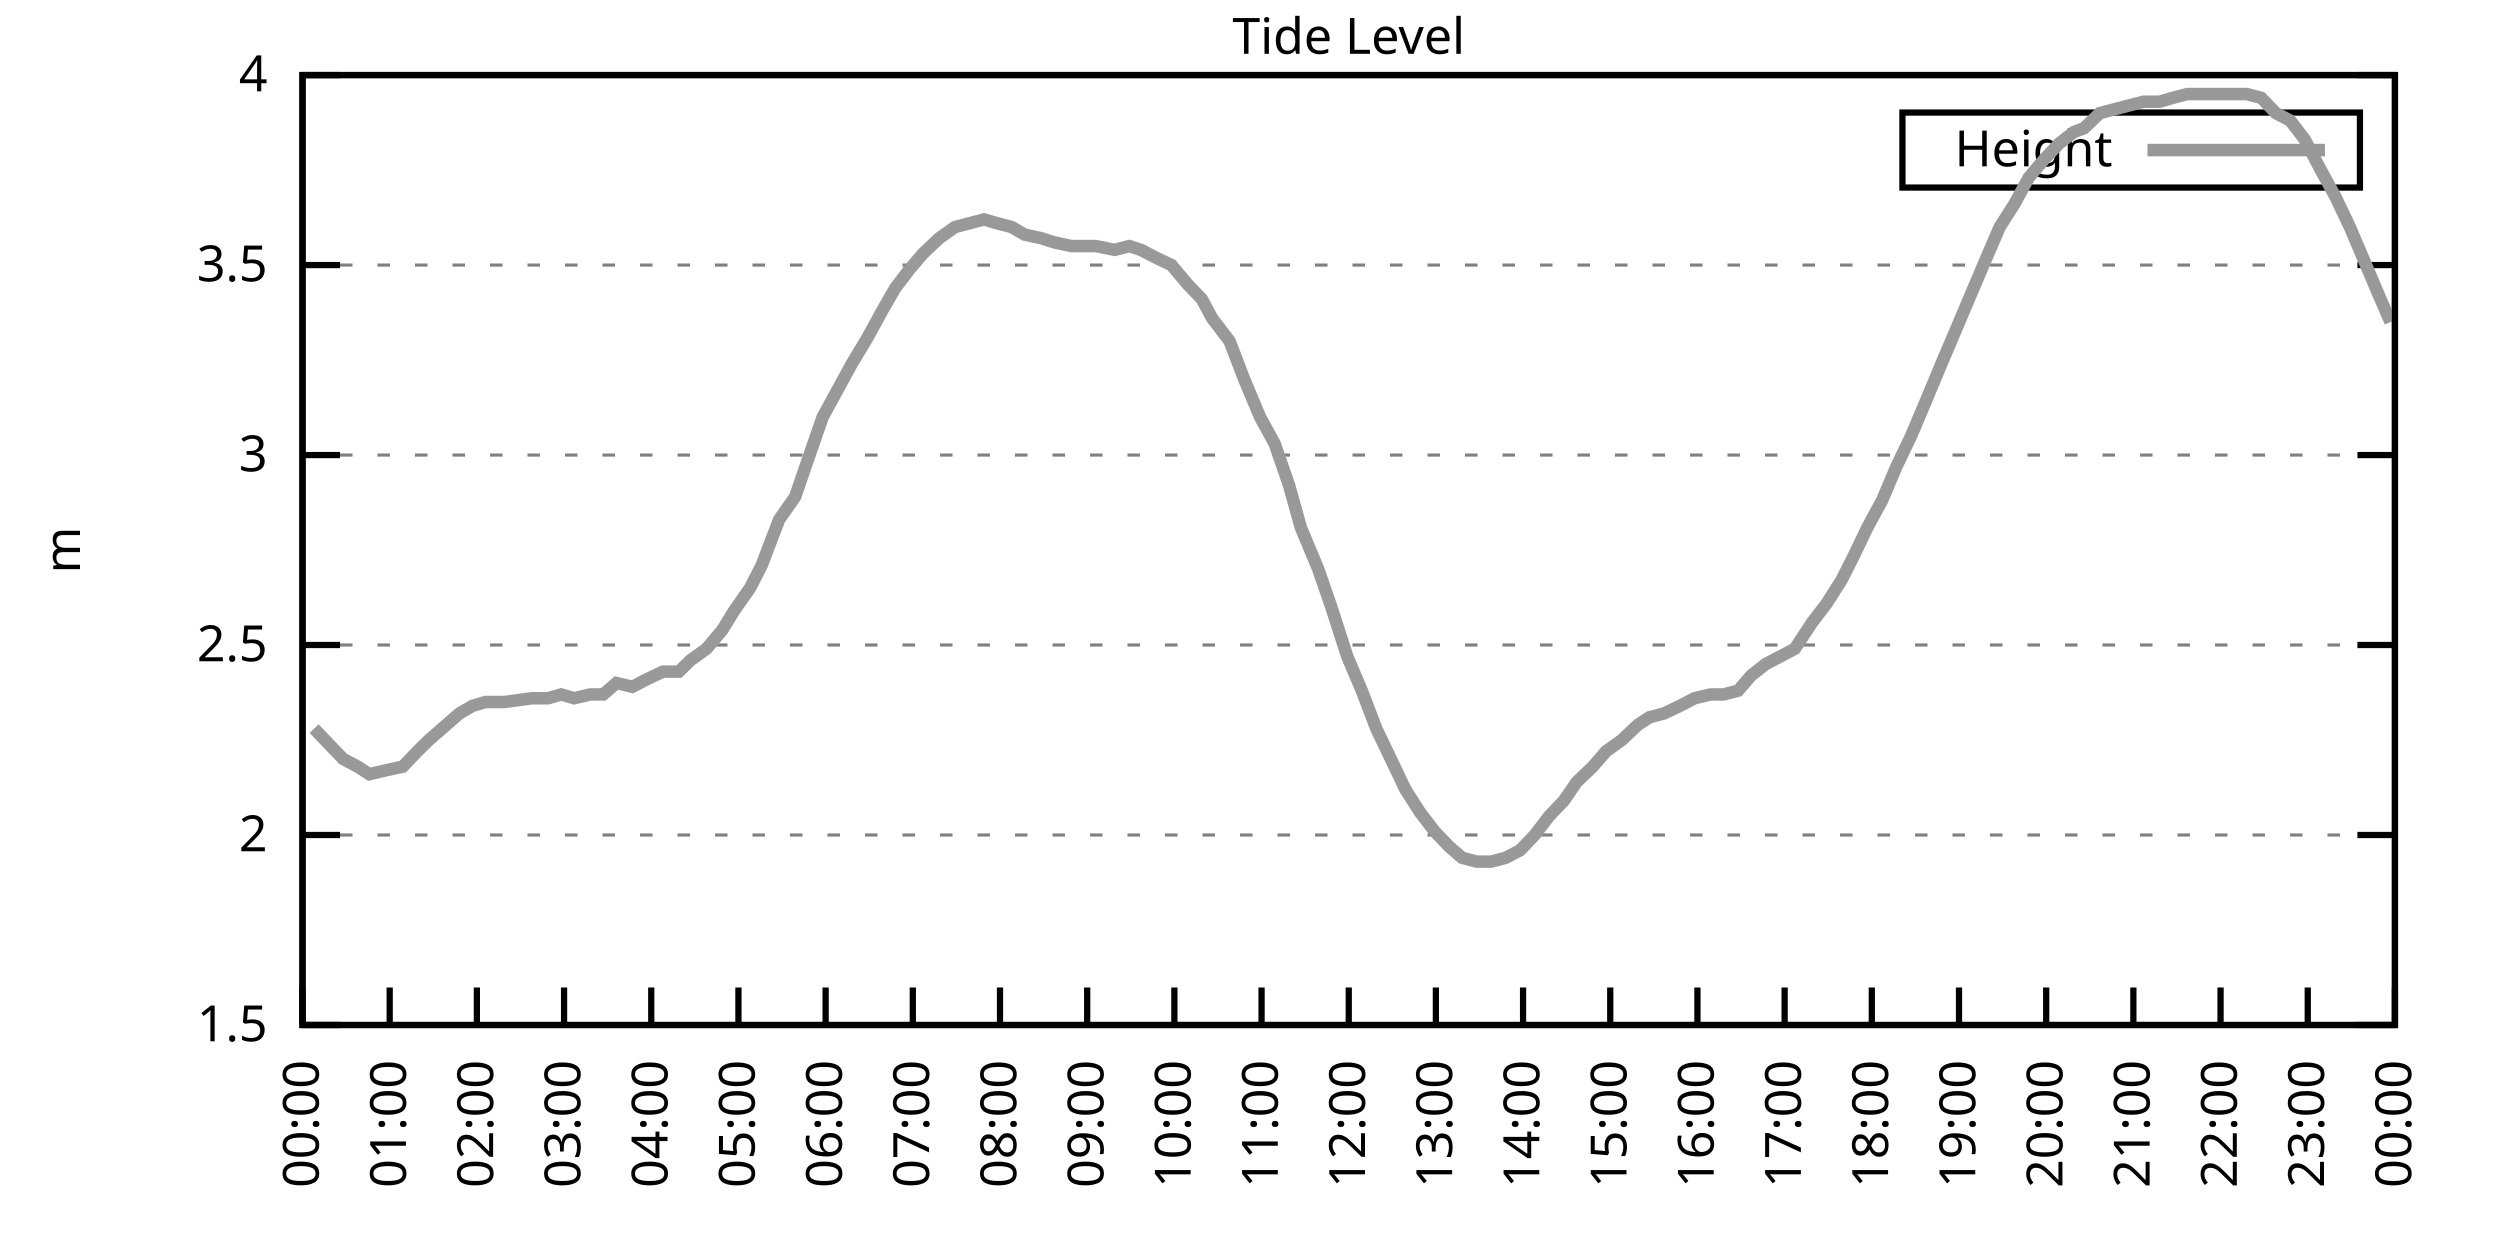
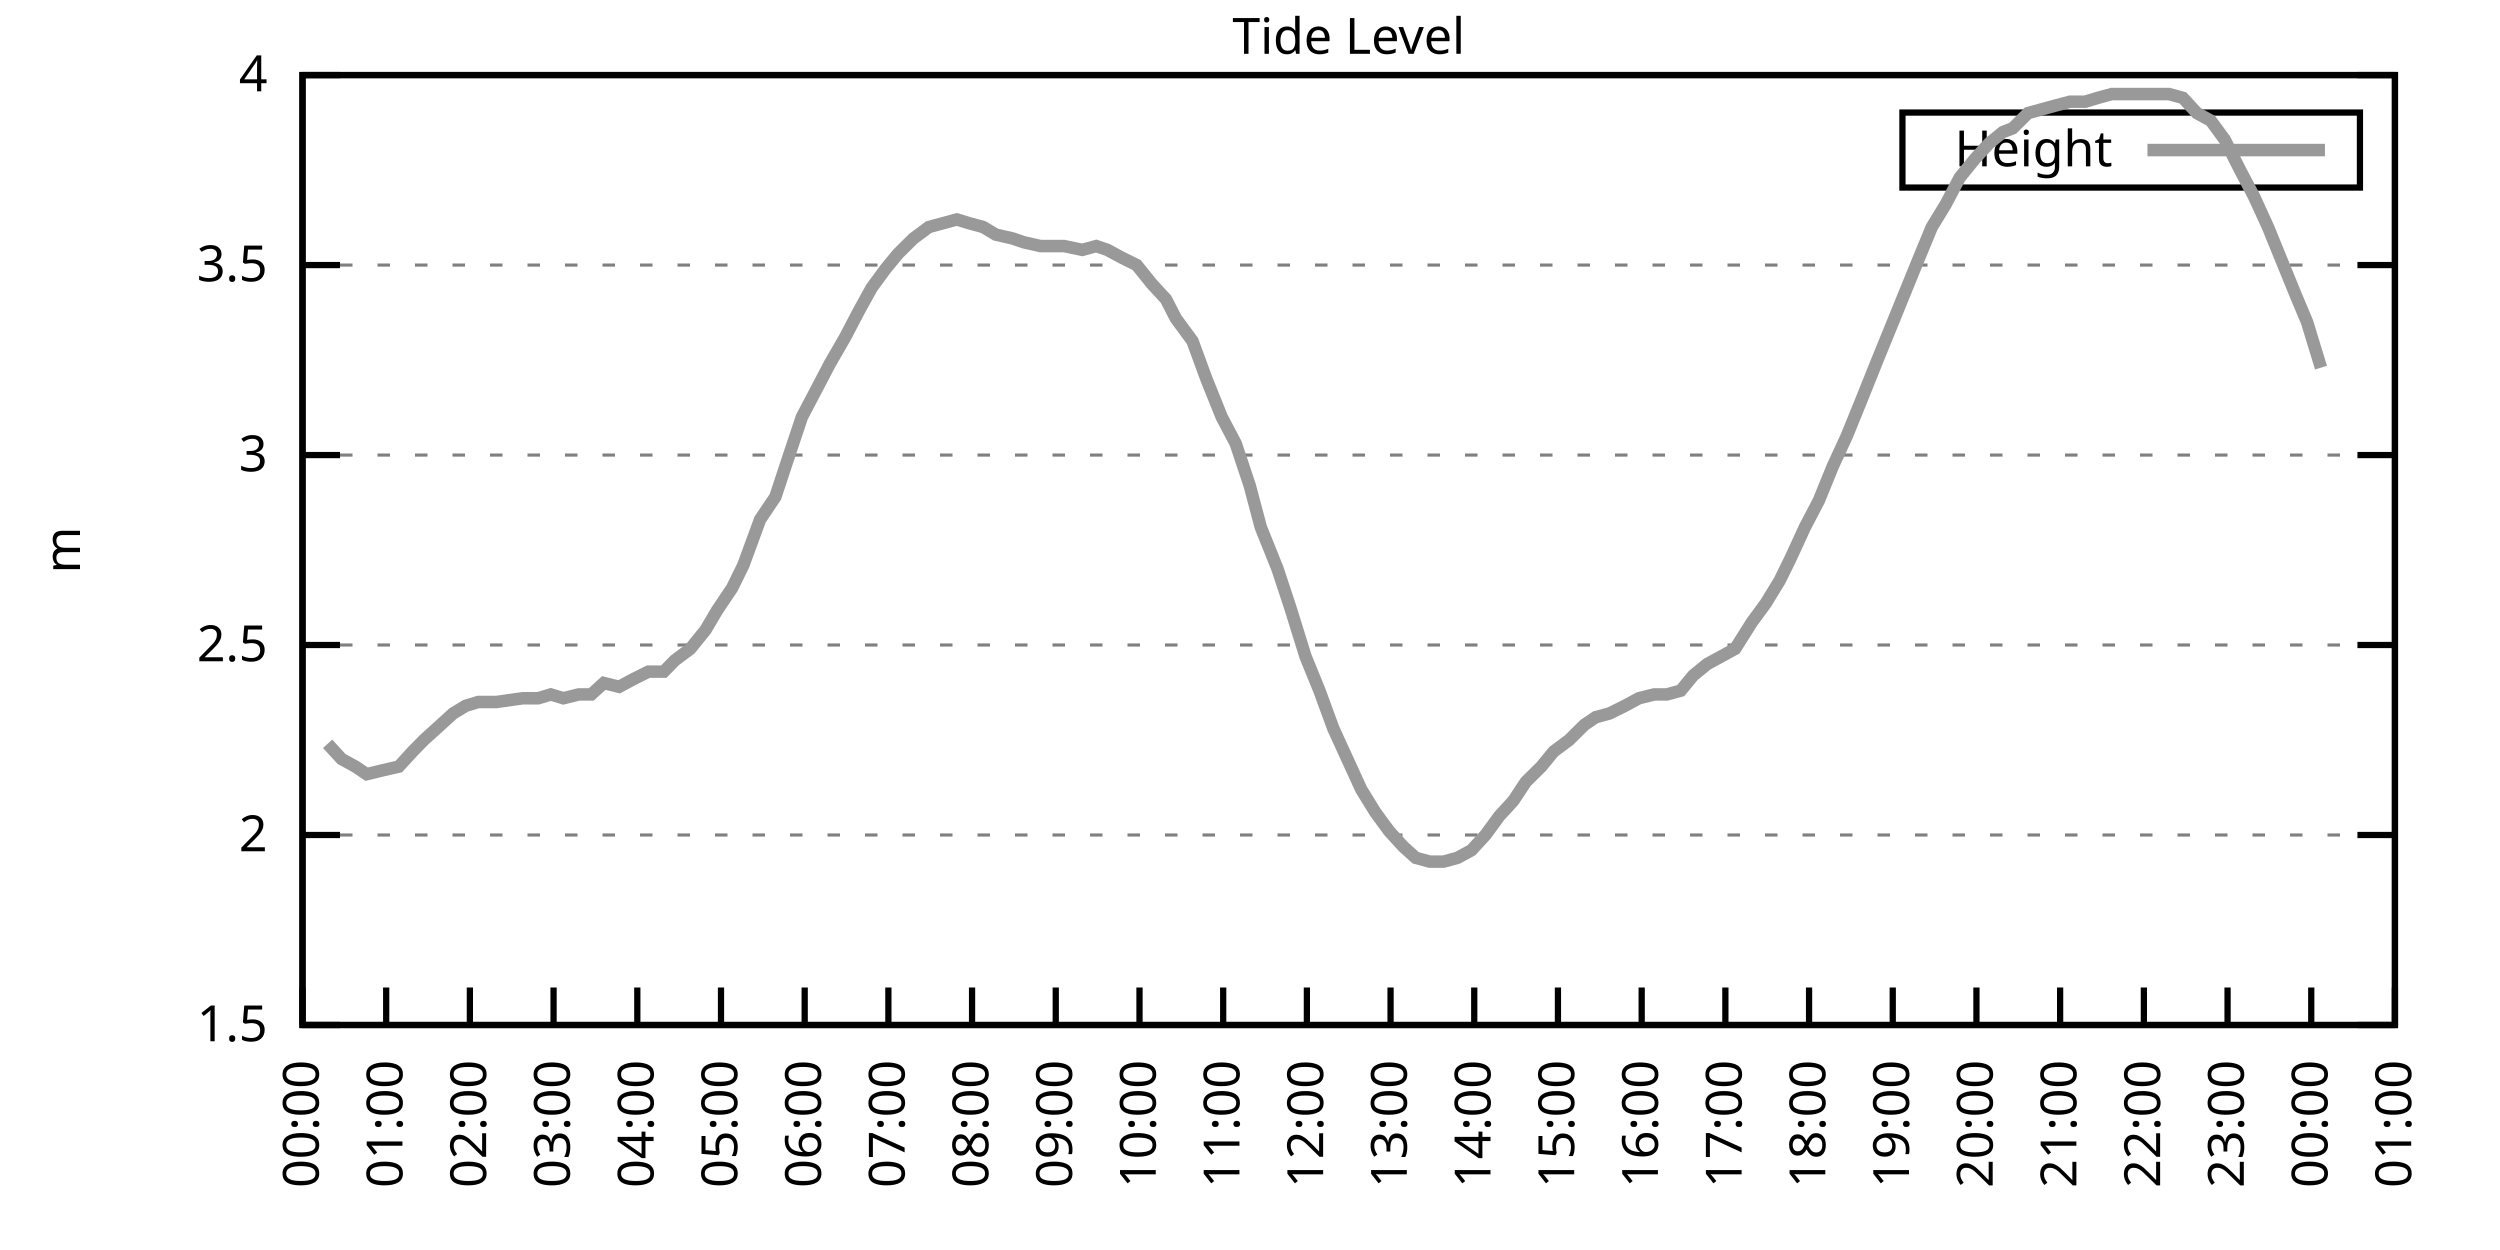
<svg xmlns="http://www.w3.org/2000/svg" xmlns:xlink="http://www.w3.org/1999/xlink" width="400" height="200" viewBox="0 0 400 200">
  <g id="gnuplot_canvas">
    <rect x="0" y="0" width="400" height="200" fill="none" />
    <defs>
      <circle id="gpDot" r="0.5" stroke-width="0.5" stroke="currentColor" />
      <path id="gpPt0" stroke-width="0.333" stroke="currentColor" d="M-1,0 h2 M0,-1 v2" />
      <path id="gpPt1" stroke-width="0.333" stroke="currentColor" d="M-1,-1 L1,1 M1,-1 L-1,1" />
      <path id="gpPt2" stroke-width="0.333" stroke="currentColor" d="M-1,0 L1,0 M0,-1 L0,1 M-1,-1 L1,1 M-1,1 L1,-1" />
      <rect id="gpPt3" stroke-width="0.333" stroke="currentColor" x="-1" y="-1" width="2" height="2" />
      <rect id="gpPt4" stroke-width="0.333" stroke="currentColor" fill="currentColor" x="-1" y="-1" width="2" height="2" />
      <circle id="gpPt5" stroke-width="0.333" stroke="currentColor" cx="0" cy="0" r="1" />
      <use xlink:href="#gpPt5" id="gpPt6" fill="currentColor" stroke="none" />
      <path id="gpPt7" stroke-width="0.333" stroke="currentColor" d="M0,-1.33 L-1.33,0.67 L1.33,0.67 z" />
      <use xlink:href="#gpPt7" id="gpPt8" fill="currentColor" stroke="none" />
      <use xlink:href="#gpPt7" id="gpPt9" stroke="currentColor" transform="rotate(180)" />
      <use xlink:href="#gpPt9" id="gpPt10" fill="currentColor" stroke="none" />
      <use xlink:href="#gpPt3" id="gpPt11" stroke="currentColor" transform="rotate(45)" />
      <use xlink:href="#gpPt11" id="gpPt12" fill="currentColor" stroke="none" />
      <path id="gpPt13" stroke-width="0.333" stroke="currentColor" d="M0,1.330 L1.265,0.411 L0.782,-1.067 L-0.782,-1.076 L-1.265,0.411 z" />
      <use xlink:href="#gpPt13" id="gpPt14" fill="currentColor" stroke="none" />
      <filter id="textbox" filterUnits="objectBoundingBox" x="0" y="0" height="1" width="1">
        <feFlood flood-color="white" flood-opacity="1" result="bgnd" />
        <feComposite in="SourceGraphic" in2="bgnd" operator="atop" />
      </filter>
      <filter id="greybox" filterUnits="objectBoundingBox" x="0" y="0" height="1" width="1">
        <feFlood flood-color="lightgrey" flood-opacity="1" result="grey" />
        <feComposite in="SourceGraphic" in2="grey" operator="atop" />
      </filter>
    </defs>
    <g fill="none" color="white" stroke="currentColor" stroke-width="1.00" stroke-linecap="butt" stroke-linejoin="miter">
</g>
    <g fill="none" color="black" stroke="currentColor" stroke-width="1.00" stroke-linecap="butt" stroke-linejoin="miter">
      <g stroke="none" shape-rendering="crispEdges">
        <polygon fill="rgb(255, 255, 255)" points="48.40,164.00 383.18,164.00 383.18,12.02 48.40,12.02 " />
      </g>
    </g>
    <g fill="none" color="black" stroke="currentColor" stroke-width="1.00" stroke-linecap="butt" stroke-linejoin="miter">
</g>
    <g fill="none" color="black" stroke="black" stroke-width="0.50" stroke-linecap="butt" stroke-linejoin="miter">
</g>
    <g fill="none" color="gray" stroke="currentColor" stroke-width="0.50" stroke-linecap="butt" stroke-linejoin="miter">
      <path stroke="gray" stroke-dasharray="2,4" class="gridline" d="M48.40,164.00 L383.19,164.00  " />
    </g>
    <g fill="none" color="gray" stroke="gray" stroke-width="1.00" stroke-linecap="butt" stroke-linejoin="miter">
</g>
    <g fill="none" color="black" stroke="currentColor" stroke-width="1.00" stroke-linecap="butt" stroke-linejoin="miter">
      <path stroke="black" d="M48.40,164.00 L54.40,164.00 M383.19,164.00 L377.19,164.00  " />
      <g transform="translate(42.80,166.60)" stroke="none" fill="black" font-family="Sans" font-size="8.00" text-anchor="end">
        <text>
          <tspan font-family="Sans"> 1.5</tspan>
        </text>
      </g>
    </g>
    <g fill="none" color="black" stroke="currentColor" stroke-width="1.00" stroke-linecap="butt" stroke-linejoin="miter">
</g>
    <g fill="none" color="black" stroke="black" stroke-width="0.50" stroke-linecap="butt" stroke-linejoin="miter">
</g>
    <g fill="none" color="gray" stroke="currentColor" stroke-width="0.50" stroke-linecap="butt" stroke-linejoin="miter">
      <path stroke="gray" stroke-dasharray="2,4" class="gridline" d="M48.40,133.60 L383.19,133.60  " />
    </g>
    <g fill="none" color="gray" stroke="gray" stroke-width="1.00" stroke-linecap="butt" stroke-linejoin="miter">
</g>
    <g fill="none" color="black" stroke="currentColor" stroke-width="1.00" stroke-linecap="butt" stroke-linejoin="miter">
      <path stroke="black" d="M48.40,133.60 L54.40,133.60 M383.19,133.60 L377.19,133.60  " />
      <g transform="translate(42.80,136.20)" stroke="none" fill="black" font-family="Sans" font-size="8.00" text-anchor="end">
        <text>
          <tspan font-family="Sans"> 2</tspan>
        </text>
      </g>
    </g>
    <g fill="none" color="black" stroke="currentColor" stroke-width="1.00" stroke-linecap="butt" stroke-linejoin="miter">
</g>
    <g fill="none" color="black" stroke="black" stroke-width="0.50" stroke-linecap="butt" stroke-linejoin="miter">
</g>
    <g fill="none" color="gray" stroke="currentColor" stroke-width="0.50" stroke-linecap="butt" stroke-linejoin="miter">
      <path stroke="gray" stroke-dasharray="2,4" class="gridline" d="M48.40,103.20 L383.19,103.20  " />
    </g>
    <g fill="none" color="gray" stroke="gray" stroke-width="1.00" stroke-linecap="butt" stroke-linejoin="miter">
</g>
    <g fill="none" color="black" stroke="currentColor" stroke-width="1.00" stroke-linecap="butt" stroke-linejoin="miter">
      <path stroke="black" d="M48.40,103.20 L54.40,103.20 M383.19,103.20 L377.19,103.20  " />
      <g transform="translate(42.80,105.80)" stroke="none" fill="black" font-family="Sans" font-size="8.00" text-anchor="end">
        <text>
          <tspan font-family="Sans"> 2.5</tspan>
        </text>
      </g>
    </g>
    <g fill="none" color="black" stroke="currentColor" stroke-width="1.00" stroke-linecap="butt" stroke-linejoin="miter">
</g>
    <g fill="none" color="black" stroke="black" stroke-width="0.50" stroke-linecap="butt" stroke-linejoin="miter">
</g>
    <g fill="none" color="gray" stroke="currentColor" stroke-width="0.50" stroke-linecap="butt" stroke-linejoin="miter">
      <path stroke="gray" stroke-dasharray="2,4" class="gridline" d="M48.40,72.81 L383.19,72.81  " />
    </g>
    <g fill="none" color="gray" stroke="gray" stroke-width="1.00" stroke-linecap="butt" stroke-linejoin="miter">
</g>
    <g fill="none" color="black" stroke="currentColor" stroke-width="1.00" stroke-linecap="butt" stroke-linejoin="miter">
      <path stroke="black" d="M48.40,72.81 L54.40,72.81 M383.19,72.81 L377.19,72.81  " />
      <g transform="translate(42.80,75.41)" stroke="none" fill="black" font-family="Sans" font-size="8.00" text-anchor="end">
        <text>
          <tspan font-family="Sans"> 3</tspan>
        </text>
      </g>
    </g>
    <g fill="none" color="black" stroke="currentColor" stroke-width="1.00" stroke-linecap="butt" stroke-linejoin="miter">
</g>
    <g fill="none" color="black" stroke="black" stroke-width="0.50" stroke-linecap="butt" stroke-linejoin="miter">
</g>
    <g fill="none" color="gray" stroke="currentColor" stroke-width="0.50" stroke-linecap="butt" stroke-linejoin="miter">
      <path stroke="gray" stroke-dasharray="2,4" class="gridline" d="M48.40,42.41 L383.19,42.41  " />
    </g>
    <g fill="none" color="gray" stroke="gray" stroke-width="1.00" stroke-linecap="butt" stroke-linejoin="miter">
</g>
    <g fill="none" color="black" stroke="currentColor" stroke-width="1.00" stroke-linecap="butt" stroke-linejoin="miter">
      <path stroke="black" d="M48.40,42.41 L54.40,42.41 M383.19,42.41 L377.19,42.41  " />
      <g transform="translate(42.80,45.01)" stroke="none" fill="black" font-family="Sans" font-size="8.00" text-anchor="end">
        <text>
          <tspan font-family="Sans"> 3.5</tspan>
        </text>
      </g>
    </g>
    <g fill="none" color="black" stroke="currentColor" stroke-width="1.00" stroke-linecap="butt" stroke-linejoin="miter">
</g>
    <g fill="none" color="black" stroke="black" stroke-width="0.50" stroke-linecap="butt" stroke-linejoin="miter">
</g>
    <g fill="none" color="gray" stroke="currentColor" stroke-width="0.50" stroke-linecap="butt" stroke-linejoin="miter">
      <path stroke="gray" stroke-dasharray="2,4" class="gridline" d="M48.40,12.01 L383.19,12.01  " />
    </g>
    <g fill="none" color="gray" stroke="gray" stroke-width="1.00" stroke-linecap="butt" stroke-linejoin="miter">
</g>
    <g fill="none" color="black" stroke="currentColor" stroke-width="1.00" stroke-linecap="butt" stroke-linejoin="miter">
      <path stroke="black" d="M48.40,12.01 L54.40,12.01 M383.19,12.01 L377.19,12.01  " />
      <g transform="translate(42.80,14.61)" stroke="none" fill="black" font-family="Sans" font-size="8.00" text-anchor="end">
        <text>
          <tspan font-family="Sans"> 4</tspan>
        </text>
      </g>
    </g>
    <g fill="none" color="black" stroke="currentColor" stroke-width="1.00" stroke-linecap="butt" stroke-linejoin="miter">
      <path stroke="black" d="M48.40,164.00 L48.40,158.00  " />
      <g transform="translate(51.00,169.60) rotate(270.00)" stroke="none" fill="black" font-family="Sans" font-size="8.00" text-anchor="end">
        <text>
          <tspan font-family="Sans">00:00</tspan>
        </text>
      </g>
    </g>
    <g fill="none" color="black" stroke="currentColor" stroke-width="1.00" stroke-linecap="butt" stroke-linejoin="miter">
-       <path stroke="black" d="M62.35,164.00 L62.35,158.00  " />
-       <g transform="translate(64.95,169.60) rotate(270.00)" stroke="none" fill="black" font-family="Sans" font-size="8.00" text-anchor="end">
+       <path stroke="black" d="M61.79,164.00 L61.79,158.00  " />
+       <g transform="translate(64.39,169.60) rotate(270.00)" stroke="none" fill="black" font-family="Sans" font-size="8.00" text-anchor="end">
        <text>
          <tspan font-family="Sans">01:00</tspan>
        </text>
      </g>
    </g>
    <g fill="none" color="black" stroke="currentColor" stroke-width="1.00" stroke-linecap="butt" stroke-linejoin="miter">
-       <path stroke="black" d="M76.30,164.00 L76.30,158.00  " />
-       <g transform="translate(78.90,169.60) rotate(270.00)" stroke="none" fill="black" font-family="Sans" font-size="8.00" text-anchor="end">
+       <path stroke="black" d="M75.18,164.00 L75.18,158.00  " />
+       <g transform="translate(77.78,169.60) rotate(270.00)" stroke="none" fill="black" font-family="Sans" font-size="8.00" text-anchor="end">
        <text>
          <tspan font-family="Sans">02:00</tspan>
        </text>
      </g>
    </g>
    <g fill="none" color="black" stroke="currentColor" stroke-width="1.00" stroke-linecap="butt" stroke-linejoin="miter">
-       <path stroke="black" d="M90.25,164.00 L90.25,158.00  " />
-       <g transform="translate(92.85,169.60) rotate(270.00)" stroke="none" fill="black" font-family="Sans" font-size="8.00" text-anchor="end">
+       <path stroke="black" d="M88.57,164.00 L88.57,158.00  " />
+       <g transform="translate(91.17,169.60) rotate(270.00)" stroke="none" fill="black" font-family="Sans" font-size="8.00" text-anchor="end">
        <text>
          <tspan font-family="Sans">03:00</tspan>
        </text>
      </g>
    </g>
    <g fill="none" color="black" stroke="currentColor" stroke-width="1.00" stroke-linecap="butt" stroke-linejoin="miter">
-       <path stroke="black" d="M104.20,164.00 L104.20,158.00  " />
-       <g transform="translate(106.80,169.60) rotate(270.00)" stroke="none" fill="black" font-family="Sans" font-size="8.00" text-anchor="end">
+       <path stroke="black" d="M101.97,164.00 L101.97,158.00  " />
+       <g transform="translate(104.57,169.60) rotate(270.00)" stroke="none" fill="black" font-family="Sans" font-size="8.00" text-anchor="end">
        <text>
          <tspan font-family="Sans">04:00</tspan>
        </text>
      </g>
    </g>
    <g fill="none" color="black" stroke="currentColor" stroke-width="1.00" stroke-linecap="butt" stroke-linejoin="miter">
-       <path stroke="black" d="M118.15,164.00 L118.15,158.00  " />
-       <g transform="translate(120.75,169.60) rotate(270.00)" stroke="none" fill="black" font-family="Sans" font-size="8.00" text-anchor="end">
+       <path stroke="black" d="M115.36,164.00 L115.36,158.00  " />
+       <g transform="translate(117.96,169.60) rotate(270.00)" stroke="none" fill="black" font-family="Sans" font-size="8.00" text-anchor="end">
        <text>
          <tspan font-family="Sans">05:00</tspan>
        </text>
      </g>
    </g>
    <g fill="none" color="black" stroke="currentColor" stroke-width="1.00" stroke-linecap="butt" stroke-linejoin="miter">
-       <path stroke="black" d="M132.10,164.00 L132.10,158.00  " />
-       <g transform="translate(134.70,169.60) rotate(270.00)" stroke="none" fill="black" font-family="Sans" font-size="8.00" text-anchor="end">
+       <path stroke="black" d="M128.75,164.00 L128.75,158.00  " />
+       <g transform="translate(131.35,169.60) rotate(270.00)" stroke="none" fill="black" font-family="Sans" font-size="8.00" text-anchor="end">
        <text>
          <tspan font-family="Sans">06:00</tspan>
        </text>
      </g>
    </g>
    <g fill="none" color="black" stroke="currentColor" stroke-width="1.00" stroke-linecap="butt" stroke-linejoin="miter">
-       <path stroke="black" d="M146.05,164.00 L146.05,158.00  " />
-       <g transform="translate(148.65,169.60) rotate(270.00)" stroke="none" fill="black" font-family="Sans" font-size="8.00" text-anchor="end">
+       <path stroke="black" d="M142.14,164.00 L142.14,158.00  " />
+       <g transform="translate(144.74,169.60) rotate(270.00)" stroke="none" fill="black" font-family="Sans" font-size="8.00" text-anchor="end">
        <text>
          <tspan font-family="Sans">07:00</tspan>
        </text>
      </g>
    </g>
    <g fill="none" color="black" stroke="currentColor" stroke-width="1.00" stroke-linecap="butt" stroke-linejoin="miter">
-       <path stroke="black" d="M160.00,164.00 L160.00,158.00  " />
-       <g transform="translate(162.60,169.60) rotate(270.00)" stroke="none" fill="black" font-family="Sans" font-size="8.00" text-anchor="end">
+       <path stroke="black" d="M155.53,164.00 L155.53,158.00  " />
+       <g transform="translate(158.13,169.60) rotate(270.00)" stroke="none" fill="black" font-family="Sans" font-size="8.00" text-anchor="end">
        <text>
          <tspan font-family="Sans">08:00</tspan>
        </text>
      </g>
    </g>
    <g fill="none" color="black" stroke="currentColor" stroke-width="1.00" stroke-linecap="butt" stroke-linejoin="miter">
-       <path stroke="black" d="M173.95,164.00 L173.95,158.00  " />
-       <g transform="translate(176.55,169.60) rotate(270.00)" stroke="none" fill="black" font-family="Sans" font-size="8.00" text-anchor="end">
+       <path stroke="black" d="M168.92,164.00 L168.92,158.00  " />
+       <g transform="translate(171.52,169.60) rotate(270.00)" stroke="none" fill="black" font-family="Sans" font-size="8.00" text-anchor="end">
        <text>
          <tspan font-family="Sans">09:00</tspan>
        </text>
      </g>
    </g>
    <g fill="none" color="black" stroke="currentColor" stroke-width="1.00" stroke-linecap="butt" stroke-linejoin="miter">
-       <path stroke="black" d="M187.90,164.00 L187.90,158.00  " />
-       <g transform="translate(190.50,169.60) rotate(270.00)" stroke="none" fill="black" font-family="Sans" font-size="8.00" text-anchor="end">
+       <path stroke="black" d="M182.32,164.00 L182.32,158.00  " />
+       <g transform="translate(184.92,169.60) rotate(270.00)" stroke="none" fill="black" font-family="Sans" font-size="8.00" text-anchor="end">
        <text>
          <tspan font-family="Sans">10:00</tspan>
        </text>
      </g>
    </g>
    <g fill="none" color="black" stroke="currentColor" stroke-width="1.00" stroke-linecap="butt" stroke-linejoin="miter">
-       <path stroke="black" d="M201.85,164.00 L201.85,158.00  " />
-       <g transform="translate(204.45,169.60) rotate(270.00)" stroke="none" fill="black" font-family="Sans" font-size="8.00" text-anchor="end">
+       <path stroke="black" d="M195.71,164.00 L195.71,158.00  " />
+       <g transform="translate(198.31,169.60) rotate(270.00)" stroke="none" fill="black" font-family="Sans" font-size="8.00" text-anchor="end">
        <text>
          <tspan font-family="Sans">11:00</tspan>
        </text>
      </g>
    </g>
    <g fill="none" color="black" stroke="currentColor" stroke-width="1.00" stroke-linecap="butt" stroke-linejoin="miter">
-       <path stroke="black" d="M215.80,164.00 L215.80,158.00  " />
-       <g transform="translate(218.40,169.60) rotate(270.00)" stroke="none" fill="black" font-family="Sans" font-size="8.00" text-anchor="end">
+       <path stroke="black" d="M209.10,164.00 L209.10,158.00  " />
+       <g transform="translate(211.70,169.60) rotate(270.00)" stroke="none" fill="black" font-family="Sans" font-size="8.00" text-anchor="end">
        <text>
          <tspan font-family="Sans">12:00</tspan>
        </text>
      </g>
    </g>
    <g fill="none" color="black" stroke="currentColor" stroke-width="1.00" stroke-linecap="butt" stroke-linejoin="miter">
-       <path stroke="black" d="M229.74,164.00 L229.74,158.00  " />
-       <g transform="translate(232.34,169.60) rotate(270.00)" stroke="none" fill="black" font-family="Sans" font-size="8.00" text-anchor="end">
+       <path stroke="black" d="M222.49,164.00 L222.49,158.00  " />
+       <g transform="translate(225.09,169.60) rotate(270.00)" stroke="none" fill="black" font-family="Sans" font-size="8.00" text-anchor="end">
        <text>
          <tspan font-family="Sans">13:00</tspan>
        </text>
      </g>
    </g>
    <g fill="none" color="black" stroke="currentColor" stroke-width="1.00" stroke-linecap="butt" stroke-linejoin="miter">
-       <path stroke="black" d="M243.69,164.00 L243.69,158.00  " />
-       <g transform="translate(246.29,169.60) rotate(270.00)" stroke="none" fill="black" font-family="Sans" font-size="8.00" text-anchor="end">
+       <path stroke="black" d="M235.88,164.00 L235.88,158.00  " />
+       <g transform="translate(238.48,169.60) rotate(270.00)" stroke="none" fill="black" font-family="Sans" font-size="8.00" text-anchor="end">
        <text>
          <tspan font-family="Sans">14:00</tspan>
        </text>
      </g>
    </g>
    <g fill="none" color="black" stroke="currentColor" stroke-width="1.00" stroke-linecap="butt" stroke-linejoin="miter">
-       <path stroke="black" d="M257.64,164.00 L257.64,158.00  " />
-       <g transform="translate(260.24,169.60) rotate(270.00)" stroke="none" fill="black" font-family="Sans" font-size="8.00" text-anchor="end">
+       <path stroke="black" d="M249.27,164.00 L249.27,158.00  " />
+       <g transform="translate(251.87,169.60) rotate(270.00)" stroke="none" fill="black" font-family="Sans" font-size="8.00" text-anchor="end">
        <text>
          <tspan font-family="Sans">15:00</tspan>
        </text>
      </g>
    </g>
    <g fill="none" color="black" stroke="currentColor" stroke-width="1.00" stroke-linecap="butt" stroke-linejoin="miter">
-       <path stroke="black" d="M271.59,164.00 L271.59,158.00  " />
-       <g transform="translate(274.19,169.60) rotate(270.00)" stroke="none" fill="black" font-family="Sans" font-size="8.00" text-anchor="end">
+       <path stroke="black" d="M262.67,164.00 L262.67,158.00  " />
+       <g transform="translate(265.27,169.60) rotate(270.00)" stroke="none" fill="black" font-family="Sans" font-size="8.00" text-anchor="end">
        <text>
          <tspan font-family="Sans">16:00</tspan>
        </text>
      </g>
    </g>
    <g fill="none" color="black" stroke="currentColor" stroke-width="1.00" stroke-linecap="butt" stroke-linejoin="miter">
-       <path stroke="black" d="M285.54,164.00 L285.54,158.00  " />
-       <g transform="translate(288.14,169.60) rotate(270.00)" stroke="none" fill="black" font-family="Sans" font-size="8.00" text-anchor="end">
+       <path stroke="black" d="M276.06,164.00 L276.06,158.00  " />
+       <g transform="translate(278.66,169.60) rotate(270.00)" stroke="none" fill="black" font-family="Sans" font-size="8.00" text-anchor="end">
        <text>
          <tspan font-family="Sans">17:00</tspan>
        </text>
      </g>
    </g>
    <g fill="none" color="black" stroke="currentColor" stroke-width="1.00" stroke-linecap="butt" stroke-linejoin="miter">
-       <path stroke="black" d="M299.49,164.00 L299.49,158.00  " />
-       <g transform="translate(302.09,169.60) rotate(270.00)" stroke="none" fill="black" font-family="Sans" font-size="8.00" text-anchor="end">
+       <path stroke="black" d="M289.45,164.00 L289.45,158.00  " />
+       <g transform="translate(292.05,169.60) rotate(270.00)" stroke="none" fill="black" font-family="Sans" font-size="8.00" text-anchor="end">
        <text>
          <tspan font-family="Sans">18:00</tspan>
        </text>
      </g>
    </g>
    <g fill="none" color="black" stroke="currentColor" stroke-width="1.00" stroke-linecap="butt" stroke-linejoin="miter">
-       <path stroke="black" d="M313.44,164.00 L313.44,158.00  " />
-       <g transform="translate(316.04,169.60) rotate(270.00)" stroke="none" fill="black" font-family="Sans" font-size="8.00" text-anchor="end">
+       <path stroke="black" d="M302.84,164.00 L302.84,158.00  " />
+       <g transform="translate(305.44,169.60) rotate(270.00)" stroke="none" fill="black" font-family="Sans" font-size="8.00" text-anchor="end">
        <text>
          <tspan font-family="Sans">19:00</tspan>
        </text>
      </g>
    </g>
    <g fill="none" color="black" stroke="currentColor" stroke-width="1.00" stroke-linecap="butt" stroke-linejoin="miter">
-       <path stroke="black" d="M327.39,164.00 L327.39,158.00  " />
-       <g transform="translate(329.99,169.60) rotate(270.00)" stroke="none" fill="black" font-family="Sans" font-size="8.00" text-anchor="end">
+       <path stroke="black" d="M316.23,164.00 L316.23,158.00  " />
+       <g transform="translate(318.83,169.60) rotate(270.00)" stroke="none" fill="black" font-family="Sans" font-size="8.00" text-anchor="end">
        <text>
          <tspan font-family="Sans">20:00</tspan>
        </text>
      </g>
    </g>
    <g fill="none" color="black" stroke="currentColor" stroke-width="1.00" stroke-linecap="butt" stroke-linejoin="miter">
-       <path stroke="black" d="M341.34,164.00 L341.34,158.00  " />
-       <g transform="translate(343.94,169.60) rotate(270.00)" stroke="none" fill="black" font-family="Sans" font-size="8.00" text-anchor="end">
+       <path stroke="black" d="M329.62,164.00 L329.62,158.00  " />
+       <g transform="translate(332.22,169.60) rotate(270.00)" stroke="none" fill="black" font-family="Sans" font-size="8.00" text-anchor="end">
        <text>
          <tspan font-family="Sans">21:00</tspan>
        </text>
      </g>
    </g>
    <g fill="none" color="black" stroke="currentColor" stroke-width="1.00" stroke-linecap="butt" stroke-linejoin="miter">
-       <path stroke="black" d="M355.29,164.00 L355.29,158.00  " />
-       <g transform="translate(357.89,169.60) rotate(270.00)" stroke="none" fill="black" font-family="Sans" font-size="8.00" text-anchor="end">
+       <path stroke="black" d="M343.02,164.00 L343.02,158.00  " />
+       <g transform="translate(345.62,169.60) rotate(270.00)" stroke="none" fill="black" font-family="Sans" font-size="8.00" text-anchor="end">
        <text>
          <tspan font-family="Sans">22:00</tspan>
        </text>
      </g>
    </g>
    <g fill="none" color="black" stroke="currentColor" stroke-width="1.00" stroke-linecap="butt" stroke-linejoin="miter">
-       <path stroke="black" d="M369.24,164.00 L369.24,158.00  " />
-       <g transform="translate(371.84,169.60) rotate(270.00)" stroke="none" fill="black" font-family="Sans" font-size="8.00" text-anchor="end">
+       <path stroke="black" d="M356.41,164.00 L356.41,158.00  " />
+       <g transform="translate(359.01,169.60) rotate(270.00)" stroke="none" fill="black" font-family="Sans" font-size="8.00" text-anchor="end">
        <text>
          <tspan font-family="Sans">23:00</tspan>
+         </text>
+       </g>
+     </g>
+     <g fill="none" color="black" stroke="currentColor" stroke-width="1.00" stroke-linecap="butt" stroke-linejoin="miter">
+       <path stroke="black" d="M369.80,164.00 L369.80,158.00  " />
+       <g transform="translate(372.40,169.60) rotate(270.00)" stroke="none" fill="black" font-family="Sans" font-size="8.00" text-anchor="end">
+         <text>
+           <tspan font-family="Sans">00:00</tspan>
        </text>
      </g>
    </g>
    <g fill="none" color="black" stroke="currentColor" stroke-width="1.00" stroke-linecap="butt" stroke-linejoin="miter">
      <path stroke="black" d="M383.19,164.00 L383.19,158.00  " />
      <g transform="translate(385.79,169.60) rotate(270.00)" stroke="none" fill="black" font-family="Sans" font-size="8.00" text-anchor="end">
        <text>
-           <tspan font-family="Sans">00:00</tspan>
+           <tspan font-family="Sans">01:00</tspan>
        </text>
      </g>
    </g>
    <g fill="none" color="black" stroke="currentColor" stroke-width="1.00" stroke-linecap="butt" stroke-linejoin="miter">
</g>
    <g fill="none" color="black" stroke="currentColor" stroke-width="1.00" stroke-linecap="butt" stroke-linejoin="miter">
      <path stroke="black" d="M48.40,12.01 L48.40,164.00 L383.19,164.00 L383.19,12.01 L48.40,12.01 Z  " />
    </g>
    <g fill="none" color="black" stroke="currentColor" stroke-width="1.00" stroke-linecap="butt" stroke-linejoin="miter">
</g>
    <g fill="none" color="black" stroke="currentColor" stroke-width="1.00" stroke-linecap="butt" stroke-linejoin="miter">
      <path stroke="black" d="M304.39,30.01 L304.39,18.01 L377.59,18.01 L377.59,30.01 L304.39,30.01 Z  " />
    </g>
    <g id="Tide_level_plot_1">
      <g fill="none" color="white" stroke="black" stroke-width="2.00" stroke-linecap="butt" stroke-linejoin="miter">
</g>
      <g fill="none" color="black" stroke="currentColor" stroke-width="2.00" stroke-linecap="butt" stroke-linejoin="miter">
        <g transform="translate(337.99,26.61)" stroke="none" fill="black" font-family="Sans" font-size="8.00" text-anchor="end">
          <text>
            <tspan font-family="Sans">Height</tspan>
          </text>
        </g>
      </g>
      <g fill="none" color="black" stroke="currentColor" stroke-width="2.00" stroke-linecap="butt" stroke-linejoin="miter">
-         <path stroke="rgb(153, 153, 153)" d="M343.59,24.01 L371.99,24.01 M50.26,116.58 L52.58,119.01 L54.91,121.44 L57.23,122.66 L59.09,123.87 L61.65,123.27   L64.44,122.66 L66.77,120.23 L68.63,118.40 L71.42,115.97 L73.51,114.15 L75.60,112.93 L77.69,112.32 L80.72,112.32   L85.13,111.72 L87.69,111.72 L89.78,111.11 L91.88,111.72 L94.43,111.11 L96.53,111.11 L98.62,109.28 L101.18,109.89   L103.50,108.68 L106.06,107.46 L108.62,107.46 L110.48,105.64 L113.03,103.81 L115.59,100.77 L117.45,97.73 L120.01,94.08   L121.87,90.44 L124.66,83.14 L127.22,79.49 L129.31,73.41 L131.63,66.73 L133.96,62.47 L136.28,58.21 L138.84,53.96   L141.16,49.70 L143.26,46.06 L145.58,43.02 L147.67,40.58 L150.23,38.15 L152.79,36.33 L155.11,35.72 L157.44,35.11   L159.53,35.72 L161.86,36.33 L163.95,37.54 L166.74,38.15 L168.60,38.76 L171.39,39.37 L173.71,39.37 L175.34,39.37   L178.36,39.98 L180.69,39.37 L182.55,39.98 L184.87,41.19 L187.43,42.41 L189.99,45.45 L192.31,47.88 L193.94,50.92   L196.73,54.57 L199.06,60.65 L201.61,66.73 L203.94,70.98 L206.26,77.67 L208.12,84.36 L210.91,91.04 L213.01,97.12   L215.56,105.03 L217.89,110.50 L220.21,116.58 L222.54,121.44 L224.86,126.31 L227.19,129.95 L229.51,132.99 L231.84,135.43   L233.93,137.25 L236.25,137.86 L238.58,137.86 L240.90,137.25 L243.23,136.03 L245.55,133.60 L247.88,130.56 L250.20,128.13   L252.30,125.09 L254.85,122.66 L256.95,120.23 L259.50,118.40 L262.06,115.97 L263.92,114.76 L266.25,114.15 L268.80,112.93   L271.13,111.72 L273.69,111.11 L275.78,111.11 L278.10,110.50 L280.20,108.07 L282.52,106.24 L284.85,105.03 L287.17,103.81   L289.96,99.56 L292.29,96.52 L294.61,92.87 L296.47,89.22 L298.80,84.36 L301.12,80.10 L303.44,74.63 L305.77,69.77   L308.09,64.29 L310.88,57.61 L313.21,52.14 L315.53,46.66 L317.86,41.19 L319.95,36.33 L322.28,32.68 L324.60,28.42   L327.16,25.39 L329.48,22.95 L331.81,21.13 L333.44,20.52 L335.99,18.09 L338.32,17.48 L340.64,16.87 L342.97,16.27   L345.53,16.27 L347.62,15.66 L349.94,15.05 L352.50,15.05 L354.83,15.05 L357.15,15.05 L359.48,15.05 L361.80,15.66   L364.13,18.09 L366.45,19.31 L368.78,22.35 L371.33,27.21 L373.66,31.46 L375.98,36.33 L378.31,41.80 L380.63,47.27   L382.49,51.53  " />
+         <path stroke="rgb(153, 153, 153)" d="M343.59,24.01 L371.99,24.01 M52.42,119.01 L54.65,121.44 L56.88,122.66 L58.67,123.87 L61.12,123.27 L63.80,122.66   L66.03,120.23 L67.82,118.40 L70.50,115.97 L72.50,114.15 L74.51,112.93 L76.52,112.32 L79.42,112.32 L83.66,111.72   L86.12,111.72 L88.13,111.11 L90.14,111.72 L92.59,111.11 L94.60,111.11 L96.61,109.28 L99.06,109.89 L101.30,108.68   L103.75,107.46 L106.21,107.46 L107.99,105.64 L110.45,103.81 L112.90,100.77 L114.69,97.73 L117.14,94.08 L118.93,90.44   L121.61,83.14 L124.06,79.49 L126.07,73.41 L128.30,66.73 L130.54,62.47 L132.77,58.21 L135.22,53.96 L137.45,49.70   L139.46,46.06 L141.69,43.02 L143.70,40.58 L146.16,38.15 L148.61,36.33 L150.85,35.72 L153.08,35.11 L155.09,35.72   L157.32,36.33 L159.33,37.54 L162.01,38.15 L163.79,38.76 L166.47,39.37 L168.70,39.37 L170.26,39.37 L173.17,39.98   L175.40,39.37 L177.18,39.98 L179.41,41.19 L181.87,42.41 L184.32,45.45 L186.56,47.88 L188.12,50.92 L190.80,54.57   L193.03,60.65 L195.48,66.73 L197.72,70.98 L199.95,77.67 L201.73,84.36 L204.41,91.04 L206.42,97.12 L208.88,105.03   L211.11,110.50 L213.34,116.58 L215.57,121.44 L217.80,126.31 L220.04,129.95 L222.27,132.99 L224.50,135.43 L226.51,137.25   L228.74,137.86 L230.97,137.86 L233.20,137.25 L235.44,136.03 L237.67,133.60 L239.90,130.56 L242.13,128.13 L244.14,125.09   L246.60,122.66 L248.60,120.23 L251.06,118.40 L253.51,115.97 L255.30,114.76 L257.53,114.15 L259.99,112.93 L262.22,111.72   L264.67,111.11 L266.68,111.11 L268.92,110.50 L270.92,108.07 L273.16,106.24 L275.39,105.03 L277.62,103.81 L280.30,99.56   L282.53,96.52 L284.76,92.87 L286.55,89.22 L288.78,84.36 L291.01,80.10 L293.24,74.63 L295.48,69.77 L297.71,64.29   L300.39,57.61 L302.62,52.14 L304.85,46.66 L307.08,41.19 L309.09,36.33 L311.32,32.68 L313.55,28.42 L316.01,25.39   L318.24,22.95 L320.47,21.13 L322.04,20.52 L324.49,18.09 L326.72,17.48 L328.95,16.87 L331.19,16.27 L333.64,16.27   L335.65,15.66 L337.88,15.05 L340.34,15.05 L342.57,15.05 L344.80,15.05 L347.03,15.05 L349.26,15.66 L351.50,18.09   L353.73,19.31 L355.96,22.35 L358.42,27.21 L360.65,31.46 L362.88,36.33 L365.11,41.80 L367.34,47.27 L369.13,51.53   L371.36,58.82  " />
      </g>
    </g>
    <g fill="none" color="black" stroke="currentColor" stroke-width="2.00" stroke-linecap="butt" stroke-linejoin="miter">
</g>
    <g fill="none" color="black" stroke="black" stroke-width="1.00" stroke-linecap="butt" stroke-linejoin="miter">
</g>
    <g fill="none" color="black" stroke="currentColor" stroke-width="1.00" stroke-linecap="butt" stroke-linejoin="miter">
      <path stroke="black" d="M48.40,12.01 L48.40,164.00 L383.19,164.00 L383.19,12.01 L48.40,12.01 Z  " />
      <g transform="translate(12.80,88.01) rotate(270.00)" stroke="none" fill="black" font-family="Sans" font-size="8.00" text-anchor="middle">
        <text>
          <tspan font-family="Sans">m</tspan>
        </text>
      </g>
    </g>
    <g fill="none" color="black" stroke="currentColor" stroke-width="1.00" stroke-linecap="butt" stroke-linejoin="miter">
</g>
    <g fill="none" color="black" stroke="currentColor" stroke-width="1.00" stroke-linecap="butt" stroke-linejoin="miter">
      <g transform="translate(215.79,8.61)" stroke="none" fill="black" font-family="Sans" font-size="8.00" text-anchor="middle">
        <text>
          <tspan font-family="Sans">Tide Level</tspan>
        </text>
      </g>
    </g>
    <g fill="none" color="black" stroke="currentColor" stroke-width="1.00" stroke-linecap="butt" stroke-linejoin="miter">
</g>
  </g>
</svg>
